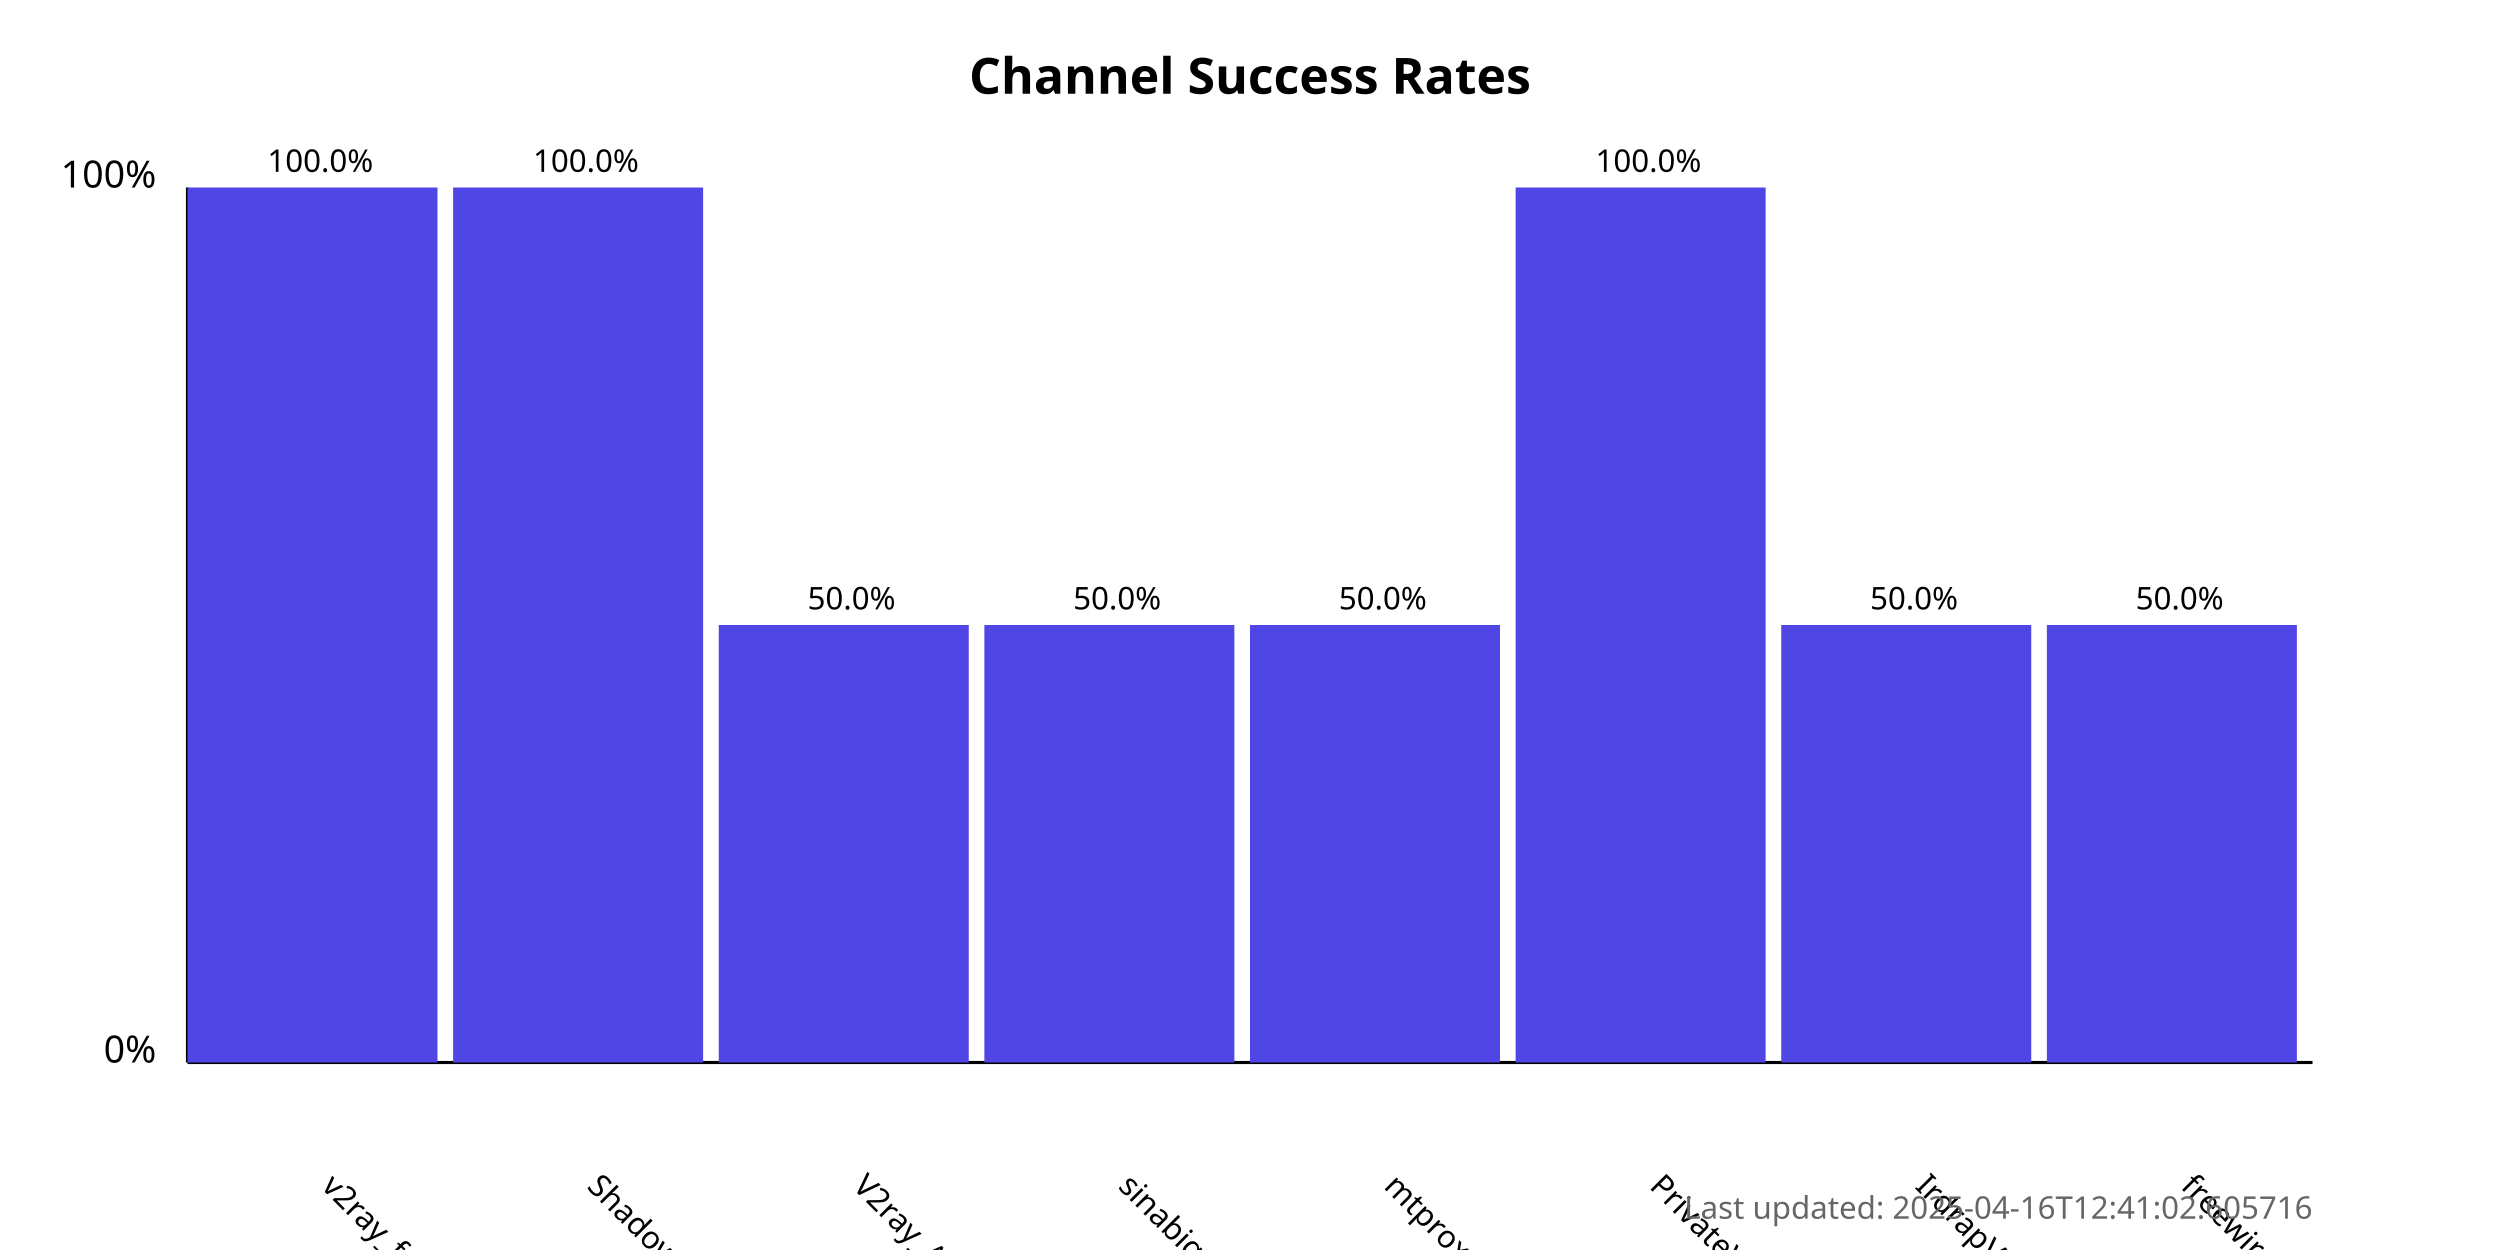
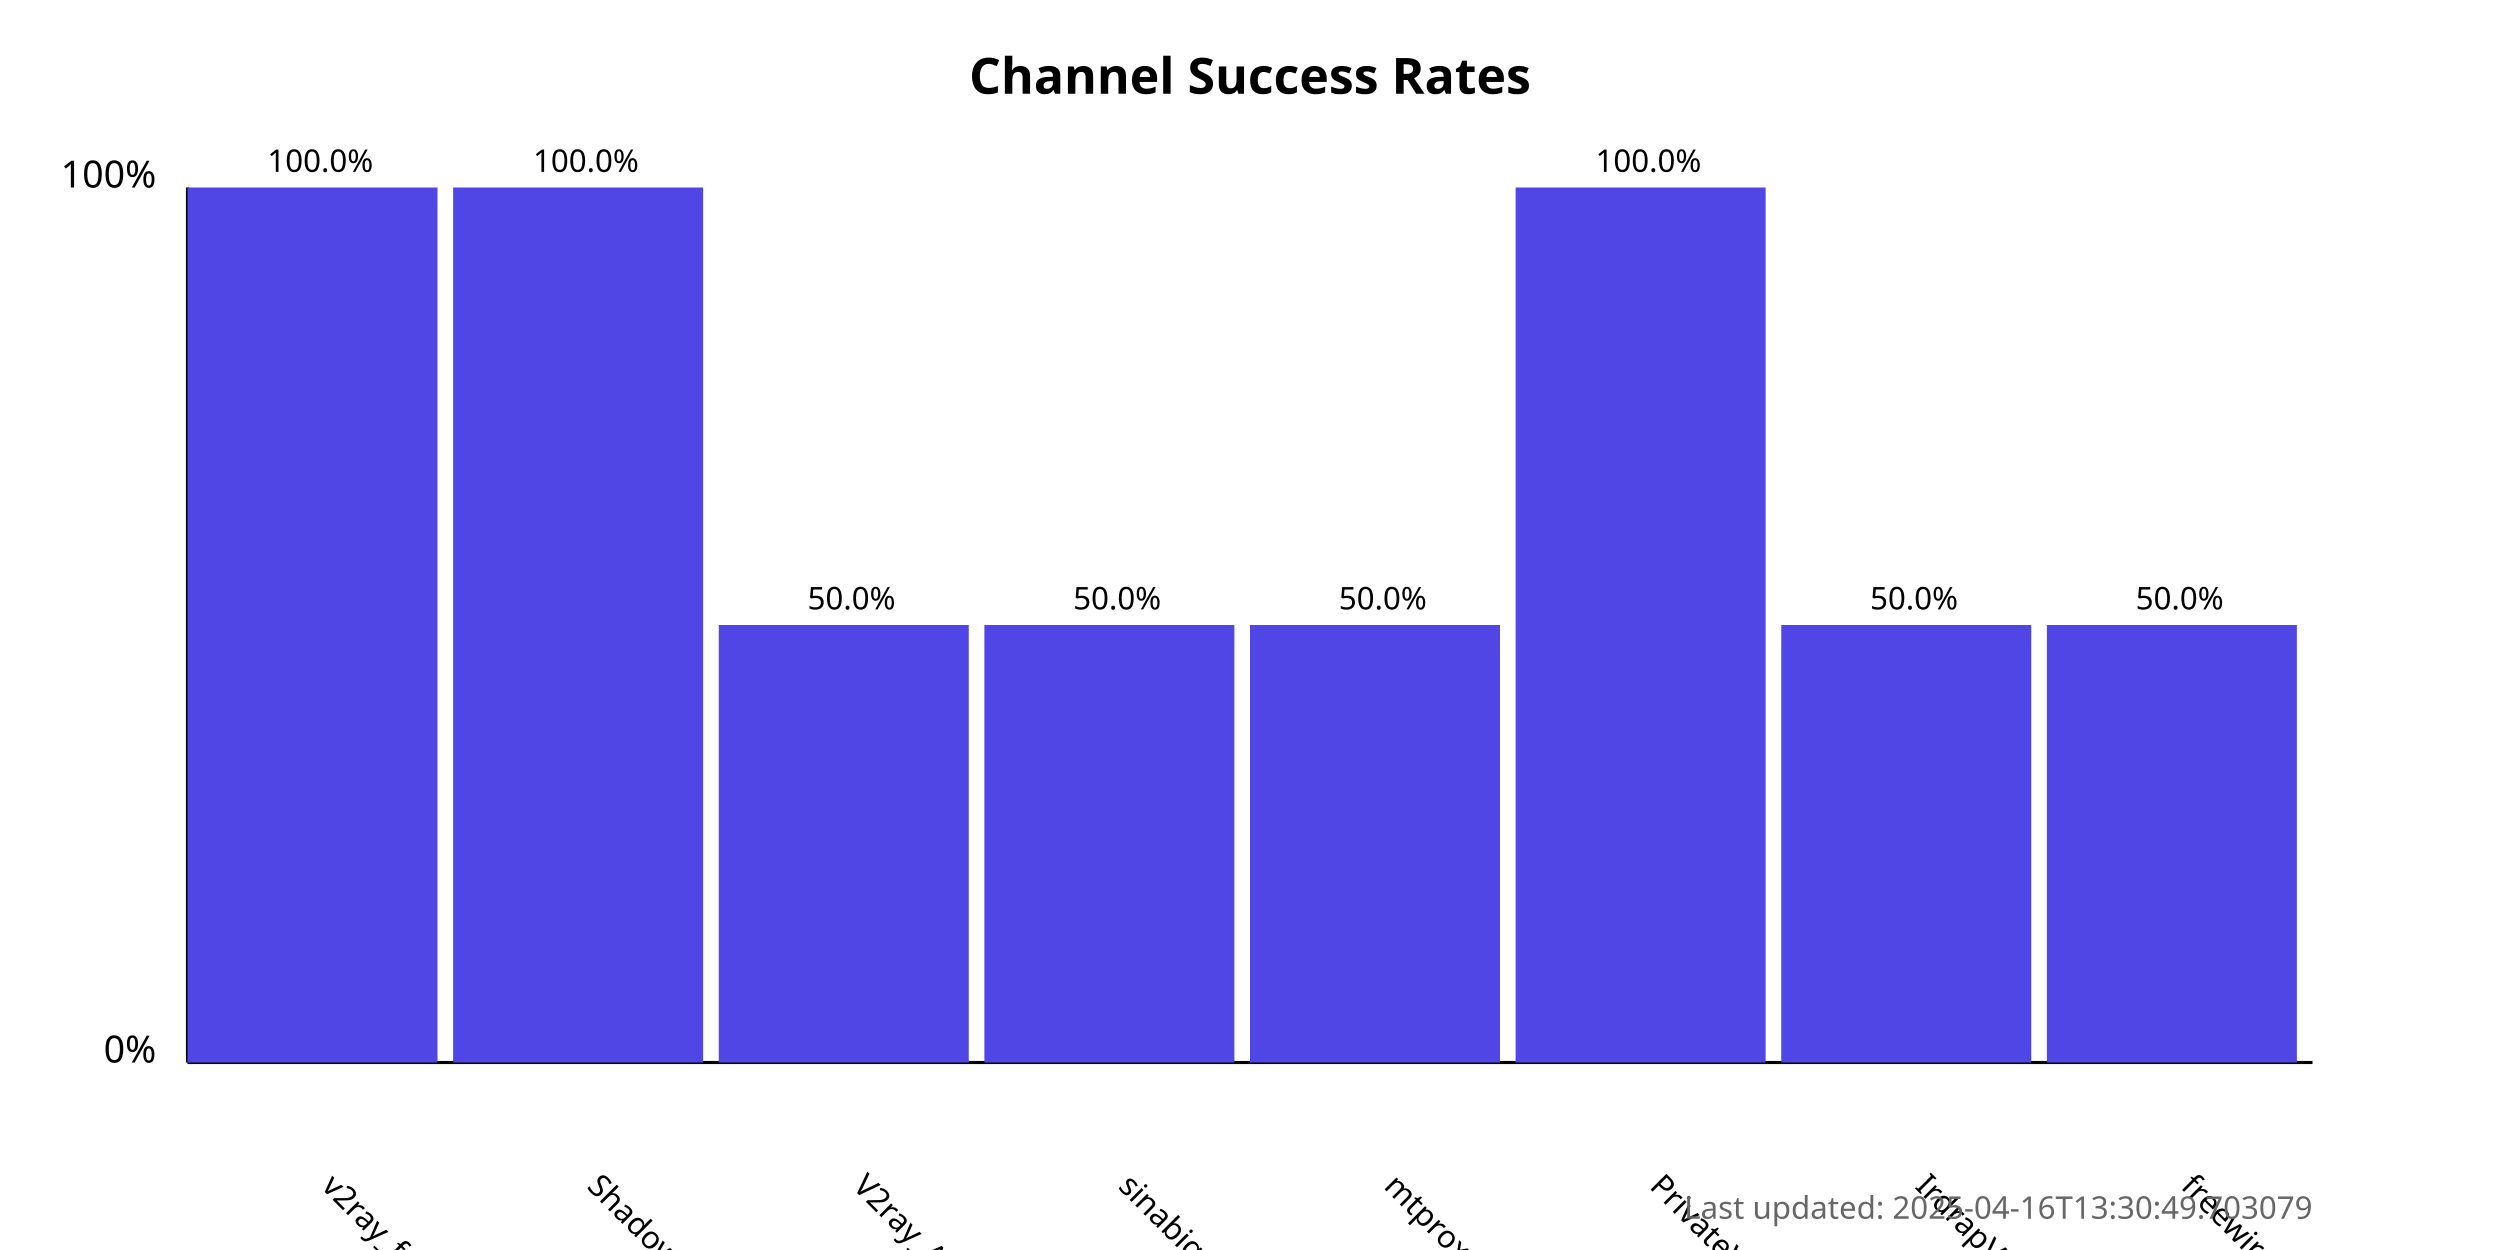
<svg xmlns="http://www.w3.org/2000/svg" width="800" height="400">
  <style>
            .chart-title { font: bold 16px sans-serif; }
            .axis-label { font: 12px sans-serif; }
            .tick-label { font: 10px sans-serif; }
            .bar { fill: #4f46e5; }
            .bar:hover { fill: #6366f1; }
            .timestamp { font: 10px sans-serif; fill: #666; }
        </style>
  <text x="400.0" y="30" text-anchor="middle" class="chart-title">
            Channel Success Rates
        </text>
  <line x1="60" y1="340" x2="60" y2="60" stroke="black" stroke-width="1" />
  <line x1="60" y1="340" x2="740" y2="340" stroke="black" stroke-width="1" />
  <text x="50" y="340" text-anchor="end" class="axis-label">0%</text>
  <text x="50" y="60" text-anchor="end" class="axis-label">100%</text>
  <g>
    <rect x="60" y="60.0" width="80.0" height="280.0" class="bar" />
    <text x="102.5" y="380" transform="rotate(45, 102.5, 380)" text-anchor="start" class="tick-label">
                v2ray_free_conf
            </text>
    <text x="102.5" y="55.0" text-anchor="middle" class="tick-label">
                100.0%
            </text>
  </g>
  <g>
    <rect x="145.0" y="60.0" width="80.0" height="280.0" class="bar" />
    <text x="187.5" y="380" transform="rotate(45, 187.5, 380)" text-anchor="start" class="tick-label">
                ShadowProxy66
            </text>
    <text x="187.5" y="55.0" text-anchor="middle" class="tick-label">
                100.0%
            </text>
  </g>
  <g>
    <rect x="230.0" y="200.0" width="80.0" height="140.0" class="bar" />
    <text x="272.5" y="380" transform="rotate(45, 272.5, 380)" text-anchor="start" class="tick-label">
                V2ray_Alpha
            </text>
    <text x="272.5" y="195.0" text-anchor="middle" class="tick-label">
                50.0%
            </text>
  </g>
  <g>
    <rect x="315.0" y="200.0" width="80.0" height="140.0" class="bar" />
    <text x="357.5" y="380" transform="rotate(45, 357.5, 380)" text-anchor="start" class="tick-label">
                sinabigo
            </text>
    <text x="357.5" y="195.0" text-anchor="middle" class="tick-label">
                50.0%
            </text>
  </g>
  <g>
    <rect x="400.0" y="200.0" width="80.0" height="140.0" class="bar" />
    <text x="442.5" y="380" transform="rotate(45, 442.5, 380)" text-anchor="start" class="tick-label">
                mtproxy_lists
            </text>
    <text x="442.5" y="195.0" text-anchor="middle" class="tick-label">
                50.0%
            </text>
  </g>
  <g>
    <rect x="485.0" y="60.0" width="80.0" height="280.0" class="bar" />
    <text x="527.5" y="380" transform="rotate(45, 527.5, 380)" text-anchor="start" class="tick-label">
                PrivateVPNs
            </text>
    <text x="527.5" y="55.0" text-anchor="middle" class="tick-label">
                100.0%
            </text>
  </g>
  <g>
    <rect x="570.0" y="200.0" width="80.0" height="140.0" class="bar" />
    <text x="612.5" y="380" transform="rotate(45, 612.5, 380)" text-anchor="start" class="tick-label">
                IrdrapVPNnews
            </text>
    <text x="612.5" y="195.0" text-anchor="middle" class="tick-label">
                50.0%
            </text>
  </g>
  <g>
    <rect x="655.0" y="200.0" width="80.0" height="140.0" class="bar" />
    <text x="697.5" y="380" transform="rotate(45, 697.5, 380)" text-anchor="start" class="tick-label">
                freewireguard
            </text>
    <text x="697.5" y="195.0" text-anchor="middle" class="tick-label">
                50.0%
            </text>
  </g>
  <text x="740" y="390" text-anchor="end" class="timestamp">
-             Last updated: 2025-04-16T12:41:02.605716
+             Last updated: 2025-04-16T13:30:49.703079
        </text>
</svg>
